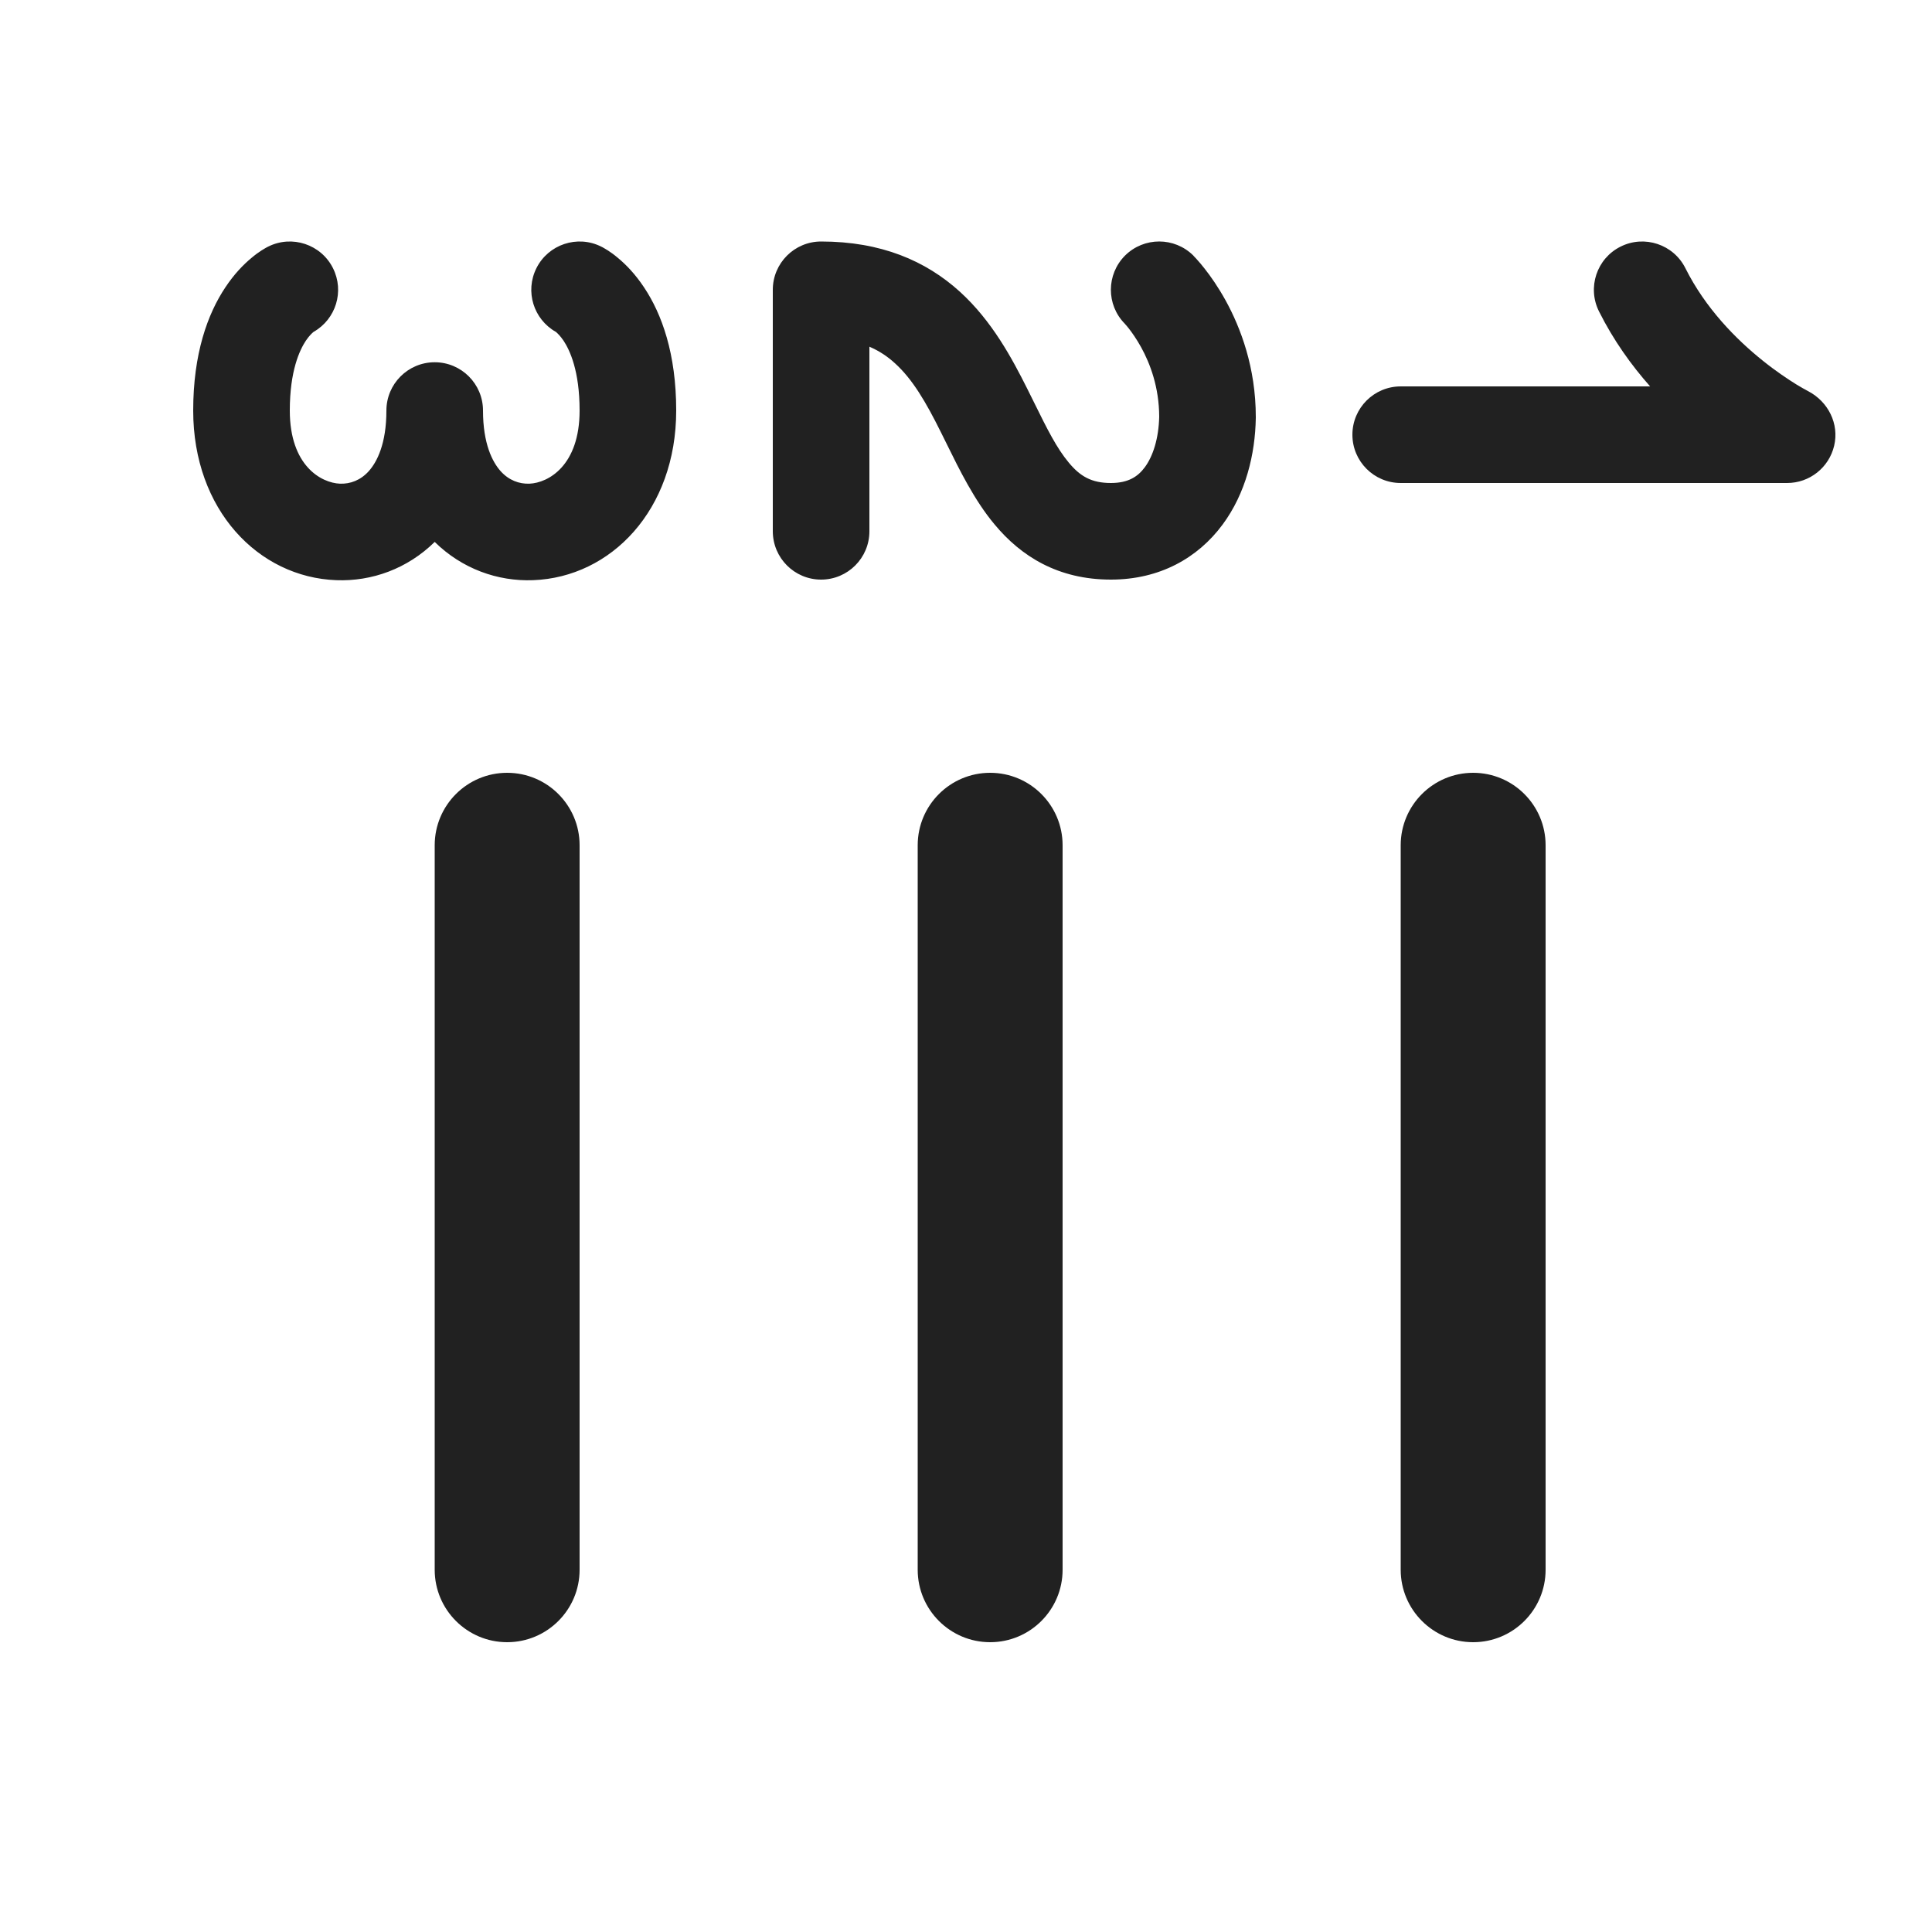
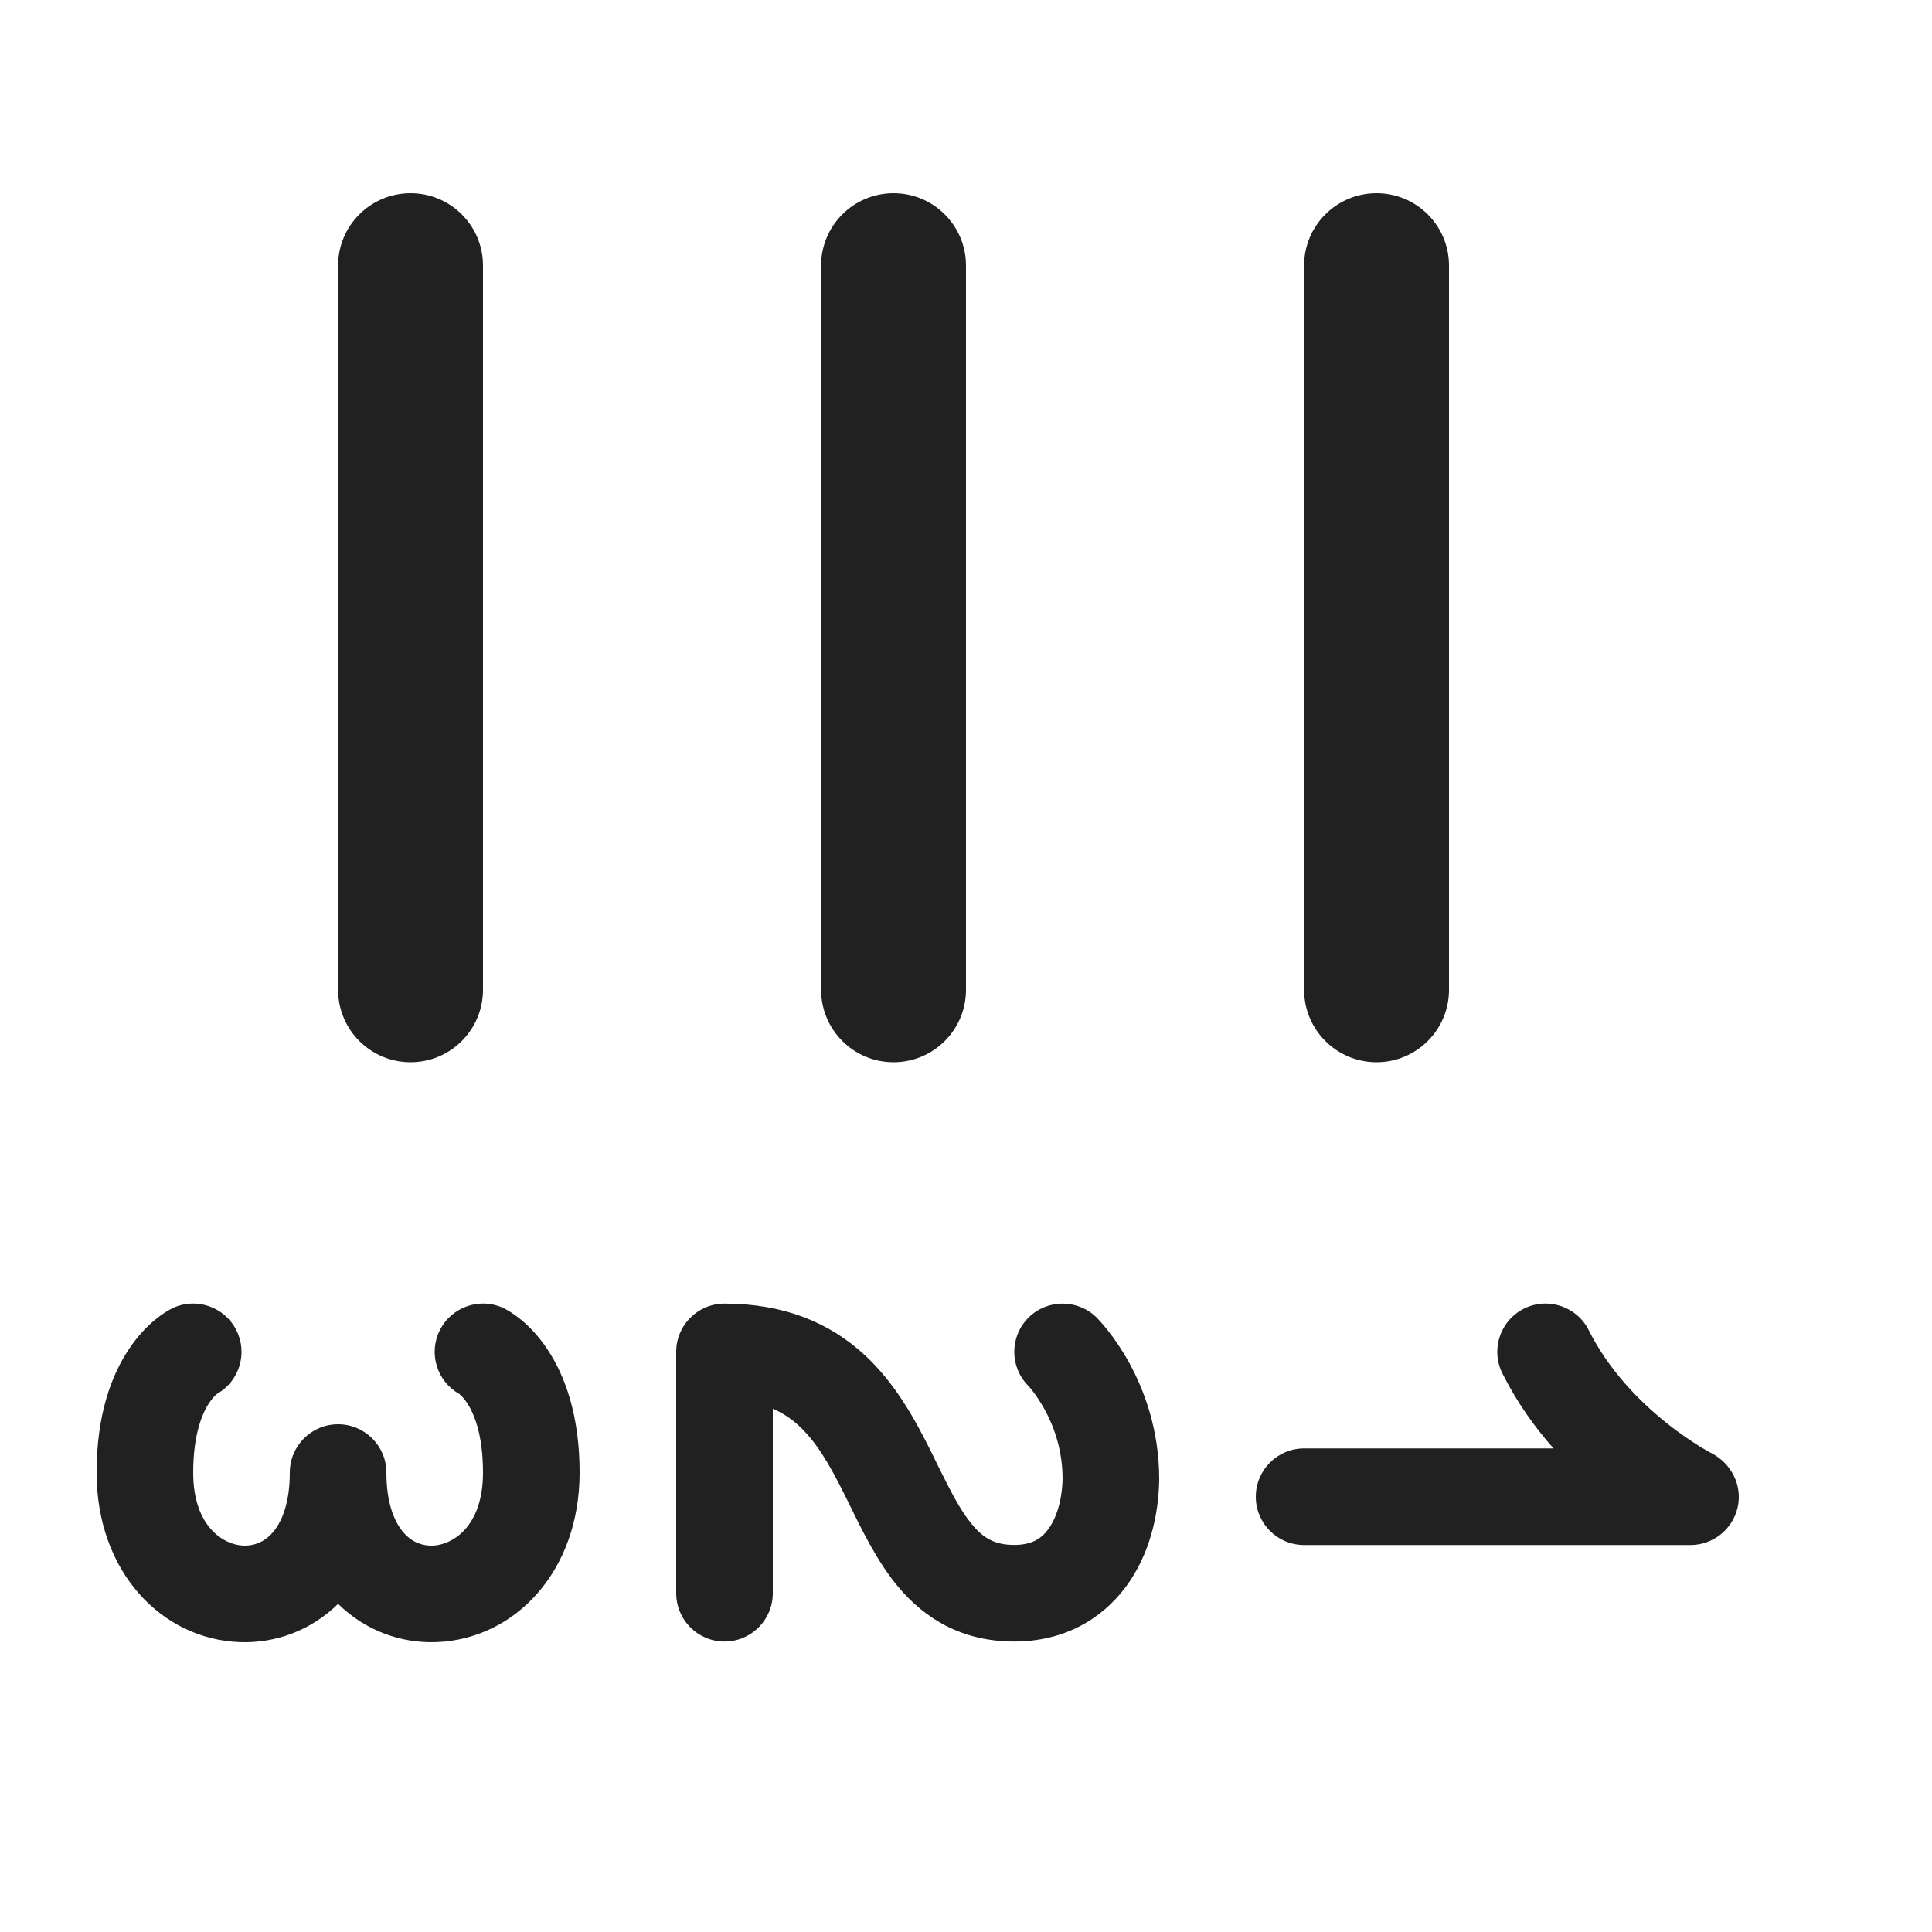
<svg xmlns="http://www.w3.org/2000/svg" width="20" height="20" viewBox="0 0 20 20" fill="none">
-   <path d="M18.987 4.615C18.933 4.841 18.732 5 18.5 5L14.5 5C14.224 5 14 4.776 14 4.5C14 4.224 14.224 4 14.5 4H17.082C16.889 3.782 16.703 3.524 16.553 3.224C16.429 2.977 16.529 2.676 16.776 2.553C17.023 2.429 17.324 2.53 17.447 2.776C17.654 3.19 17.971 3.512 18.25 3.735C18.387 3.845 18.511 3.927 18.598 3.981C18.638 4.005 18.679 4.029 18.721 4.051C18.925 4.159 19.041 4.386 18.987 4.615ZM11.646 2.646C11.842 2.451 12.158 2.451 12.354 2.646L12.355 2.648L12.356 2.649L12.36 2.653L12.368 2.662C12.375 2.669 12.384 2.678 12.394 2.69C12.414 2.712 12.441 2.743 12.471 2.782C12.532 2.859 12.61 2.97 12.688 3.111C12.843 3.393 13 3.805 13 4.317L13 4.326C12.994 4.7 12.897 5.106 12.655 5.432C12.399 5.777 12.004 6 11.5 6C10.952 6 10.569 5.758 10.296 5.429C10.086 5.179 9.929 4.857 9.8 4.595C9.78 4.553 9.759 4.512 9.74 4.474C9.585 4.162 9.447 3.926 9.265 3.761C9.192 3.694 9.107 3.635 9 3.589V5.5C9 5.776 8.776 6 8.5 6C8.224 6 8 5.776 8 5.499V3C8 2.724 8.224 2.5 8.5 2.5C9.119 2.5 9.584 2.699 9.938 3.021C10.271 3.324 10.478 3.713 10.635 4.026C10.66 4.077 10.684 4.125 10.707 4.171C10.84 4.441 10.938 4.638 11.064 4.789C11.181 4.93 11.298 5 11.5 5C11.681 5 11.78 4.933 11.851 4.837C11.935 4.724 11.995 4.54 12 4.313C11.999 4.01 11.907 3.765 11.812 3.593C11.764 3.507 11.718 3.442 11.685 3.4C11.669 3.379 11.656 3.365 11.649 3.357L11.643 3.35C11.451 3.155 11.452 2.841 11.646 2.646ZM5 4.25C5 3.974 4.776 3.75 4.5 3.75C4.224 3.75 4 3.974 4 4.25C4 4.593 3.903 4.782 3.817 4.878C3.732 4.972 3.626 5.011 3.519 5.007C3.325 4.999 3 4.821 3 4.25C3 3.838 3.102 3.624 3.166 3.527C3.2 3.477 3.229 3.45 3.242 3.439L3.247 3.435C3.477 3.304 3.567 3.016 3.447 2.776C3.324 2.53 3.023 2.429 2.776 2.553L2.775 2.554L2.773 2.554L2.77 2.556L2.764 2.559L2.748 2.568C2.736 2.575 2.723 2.583 2.708 2.592C2.678 2.611 2.642 2.637 2.602 2.671C2.521 2.738 2.425 2.836 2.334 2.973C2.148 3.251 2 3.663 2 4.25C2 5.279 2.675 5.976 3.481 6.006C3.849 6.02 4.217 5.888 4.5 5.61C4.783 5.888 5.151 6.02 5.519 6.006C6.325 5.976 7 5.279 7 4.25C7 3.663 6.852 3.251 6.666 2.973C6.575 2.836 6.479 2.738 6.398 2.671C6.358 2.637 6.322 2.611 6.292 2.592C6.277 2.583 6.264 2.575 6.252 2.568L6.236 2.559L6.23 2.556L6.226 2.554L6.225 2.554L6.224 2.553C5.977 2.429 5.676 2.53 5.553 2.776C5.433 3.016 5.523 3.304 5.753 3.435L5.758 3.439C5.771 3.45 5.8 3.477 5.834 3.527C5.898 3.624 6 3.838 6 4.25C6 4.821 5.675 4.999 5.481 5.007C5.374 5.011 5.268 4.972 5.183 4.878C5.097 4.782 5 4.593 5 4.25ZM5.753 3.435L5.75 3.433L5.751 3.433C5.751 3.433 5.755 3.436 5.759 3.438L5.767 3.442L5.771 3.445L5.774 3.446L5.776 3.447C5.768 3.443 5.76 3.439 5.753 3.435ZM5.25 8C5.664 8 6 8.336 6 8.75L6 16.25C6 16.664 5.664 17 5.25 17C4.836 17 4.5 16.664 4.5 16.25L4.5 8.75C4.5 8.336 4.836 8 5.25 8ZM10.25 8C10.664 8 11 8.336 11 8.75V16.25C11 16.664 10.664 17 10.25 17C9.836 17 9.5 16.664 9.5 16.25L9.5 8.75C9.5 8.336 9.836 8 10.25 8ZM15.25 8C15.664 8 16 8.336 16 8.75V16.25C16 16.664 15.664 17 15.25 17C14.836 17 14.5 16.664 14.5 16.25V8.75C14.5 8.336 14.836 8 15.25 8Z" fill="#212121" />
+   <path d="M4.25 2C4.664 2 5 2.335 5 2.749L5 10.246C5 10.66 4.664 10.996 4.25 10.996C3.836 10.996 3.5 10.66 3.5 10.246L3.5 2.749C3.5 2.335 3.836 2 4.25 2ZM9.25 2C9.664 2 10 2.335 10 2.749V10.246C10 10.66 9.664 10.996 9.25 10.996C8.836 10.996 8.5 10.66 8.5 10.246L8.5 2.749C8.5 2.335 8.836 2 9.25 2ZM14.25 2C14.664 2 15 2.335 15 2.749V10.246C15 10.66 14.664 10.996 14.25 10.996C13.836 10.996 13.5 10.66 13.5 10.246V2.749C13.5 2.335 13.836 2 14.25 2ZM3.5 14.744C3.776 14.744 4 14.968 4 15.244C4 15.587 4.097 15.776 4.183 15.871C4.268 15.966 4.374 16.004 4.481 16C4.675 15.993 5 15.814 5 15.244C5 14.832 4.898 14.618 4.834 14.522C4.8 14.471 4.771 14.444 4.758 14.433L4.753 14.429C4.76 14.433 4.768 14.437 4.776 14.441L4.774 14.44L4.771 14.439L4.767 14.437L4.759 14.432C4.755 14.43 4.751 14.428 4.751 14.428L4.75 14.427L4.753 14.429C4.523 14.299 4.433 14.01 4.553 13.771C4.676 13.524 4.977 13.424 5.224 13.547L5.225 13.548L5.226 13.549L5.23 13.551L5.236 13.554L5.252 13.563C5.264 13.569 5.277 13.577 5.292 13.587C5.322 13.606 5.358 13.632 5.398 13.665C5.479 13.732 5.575 13.83 5.666 13.967C5.852 14.246 6 14.657 6 15.244C6 16.273 5.325 16.969 4.519 16.999C4.151 17.013 3.783 16.881 3.5 16.603C3.217 16.881 2.849 17.013 2.481 16.999C1.675 16.969 1 16.273 1 15.244C1 14.657 1.148 14.246 1.334 13.967C1.425 13.83 1.521 13.732 1.602 13.665C1.642 13.632 1.678 13.606 1.708 13.587C1.723 13.577 1.736 13.569 1.748 13.563L1.764 13.554L1.77 13.551L1.774 13.549L1.775 13.548L1.776 13.547C2.023 13.424 2.324 13.524 2.447 13.771C2.567 14.01 2.477 14.299 2.247 14.429L2.242 14.433C2.229 14.444 2.2 14.471 2.166 14.522C2.102 14.618 2 14.832 2 15.244C2 15.814 2.325 15.993 2.519 16C2.626 16.004 2.732 15.966 2.817 15.871C2.903 15.776 3 15.587 3 15.244C3 14.968 3.224 14.744 3.5 14.744ZM10.646 13.641C10.842 13.446 11.158 13.446 11.354 13.641L11.355 13.642L11.356 13.644L11.36 13.647L11.368 13.656C11.375 13.664 11.384 13.673 11.394 13.684C11.414 13.707 11.441 13.738 11.471 13.776C11.532 13.854 11.61 13.964 11.688 14.105C11.843 14.387 12 14.799 12 15.311L12 15.319C11.994 15.694 11.897 16.099 11.655 16.426C11.399 16.77 11.004 16.993 10.5 16.993C9.952 16.993 9.569 16.751 9.295 16.423C9.086 16.172 8.928 15.85 8.8 15.588C8.779 15.546 8.759 15.506 8.74 15.467C8.585 15.156 8.447 14.92 8.265 14.755C8.192 14.688 8.107 14.629 8 14.583V16.493C8 16.769 7.776 16.993 7.5 16.993C7.224 16.993 7 16.769 7 16.493L7 13.994C7 13.718 7.224 13.495 7.5 13.495C8.119 13.495 8.584 13.694 8.938 14.015C9.271 14.318 9.478 14.707 9.635 15.02C9.66 15.071 9.684 15.119 9.706 15.165C9.84 15.435 9.938 15.632 10.064 15.783C10.181 15.923 10.298 15.993 10.5 15.993C10.681 15.993 10.78 15.927 10.851 15.831C10.935 15.717 10.995 15.534 11 15.307C10.999 15.004 10.907 14.759 10.812 14.587C10.764 14.501 10.718 14.436 10.685 14.394C10.669 14.373 10.656 14.359 10.649 14.351L10.643 14.344C10.451 14.149 10.452 13.835 10.646 13.641ZM17.987 15.609C17.933 15.834 17.732 15.994 17.5 15.994H13.5C13.224 15.994 13 15.77 13 15.494C13 15.218 13.224 14.994 13.5 14.994H16.082C15.889 14.776 15.703 14.518 15.553 14.218C15.429 13.971 15.529 13.671 15.776 13.547C16.023 13.424 16.324 13.524 16.447 13.771C16.654 14.184 16.971 14.506 17.25 14.729C17.387 14.839 17.511 14.921 17.598 14.975C17.638 14.999 17.679 15.024 17.721 15.045C17.925 15.153 18.041 15.38 17.987 15.609Z" fill="#212121" />
</svg>
